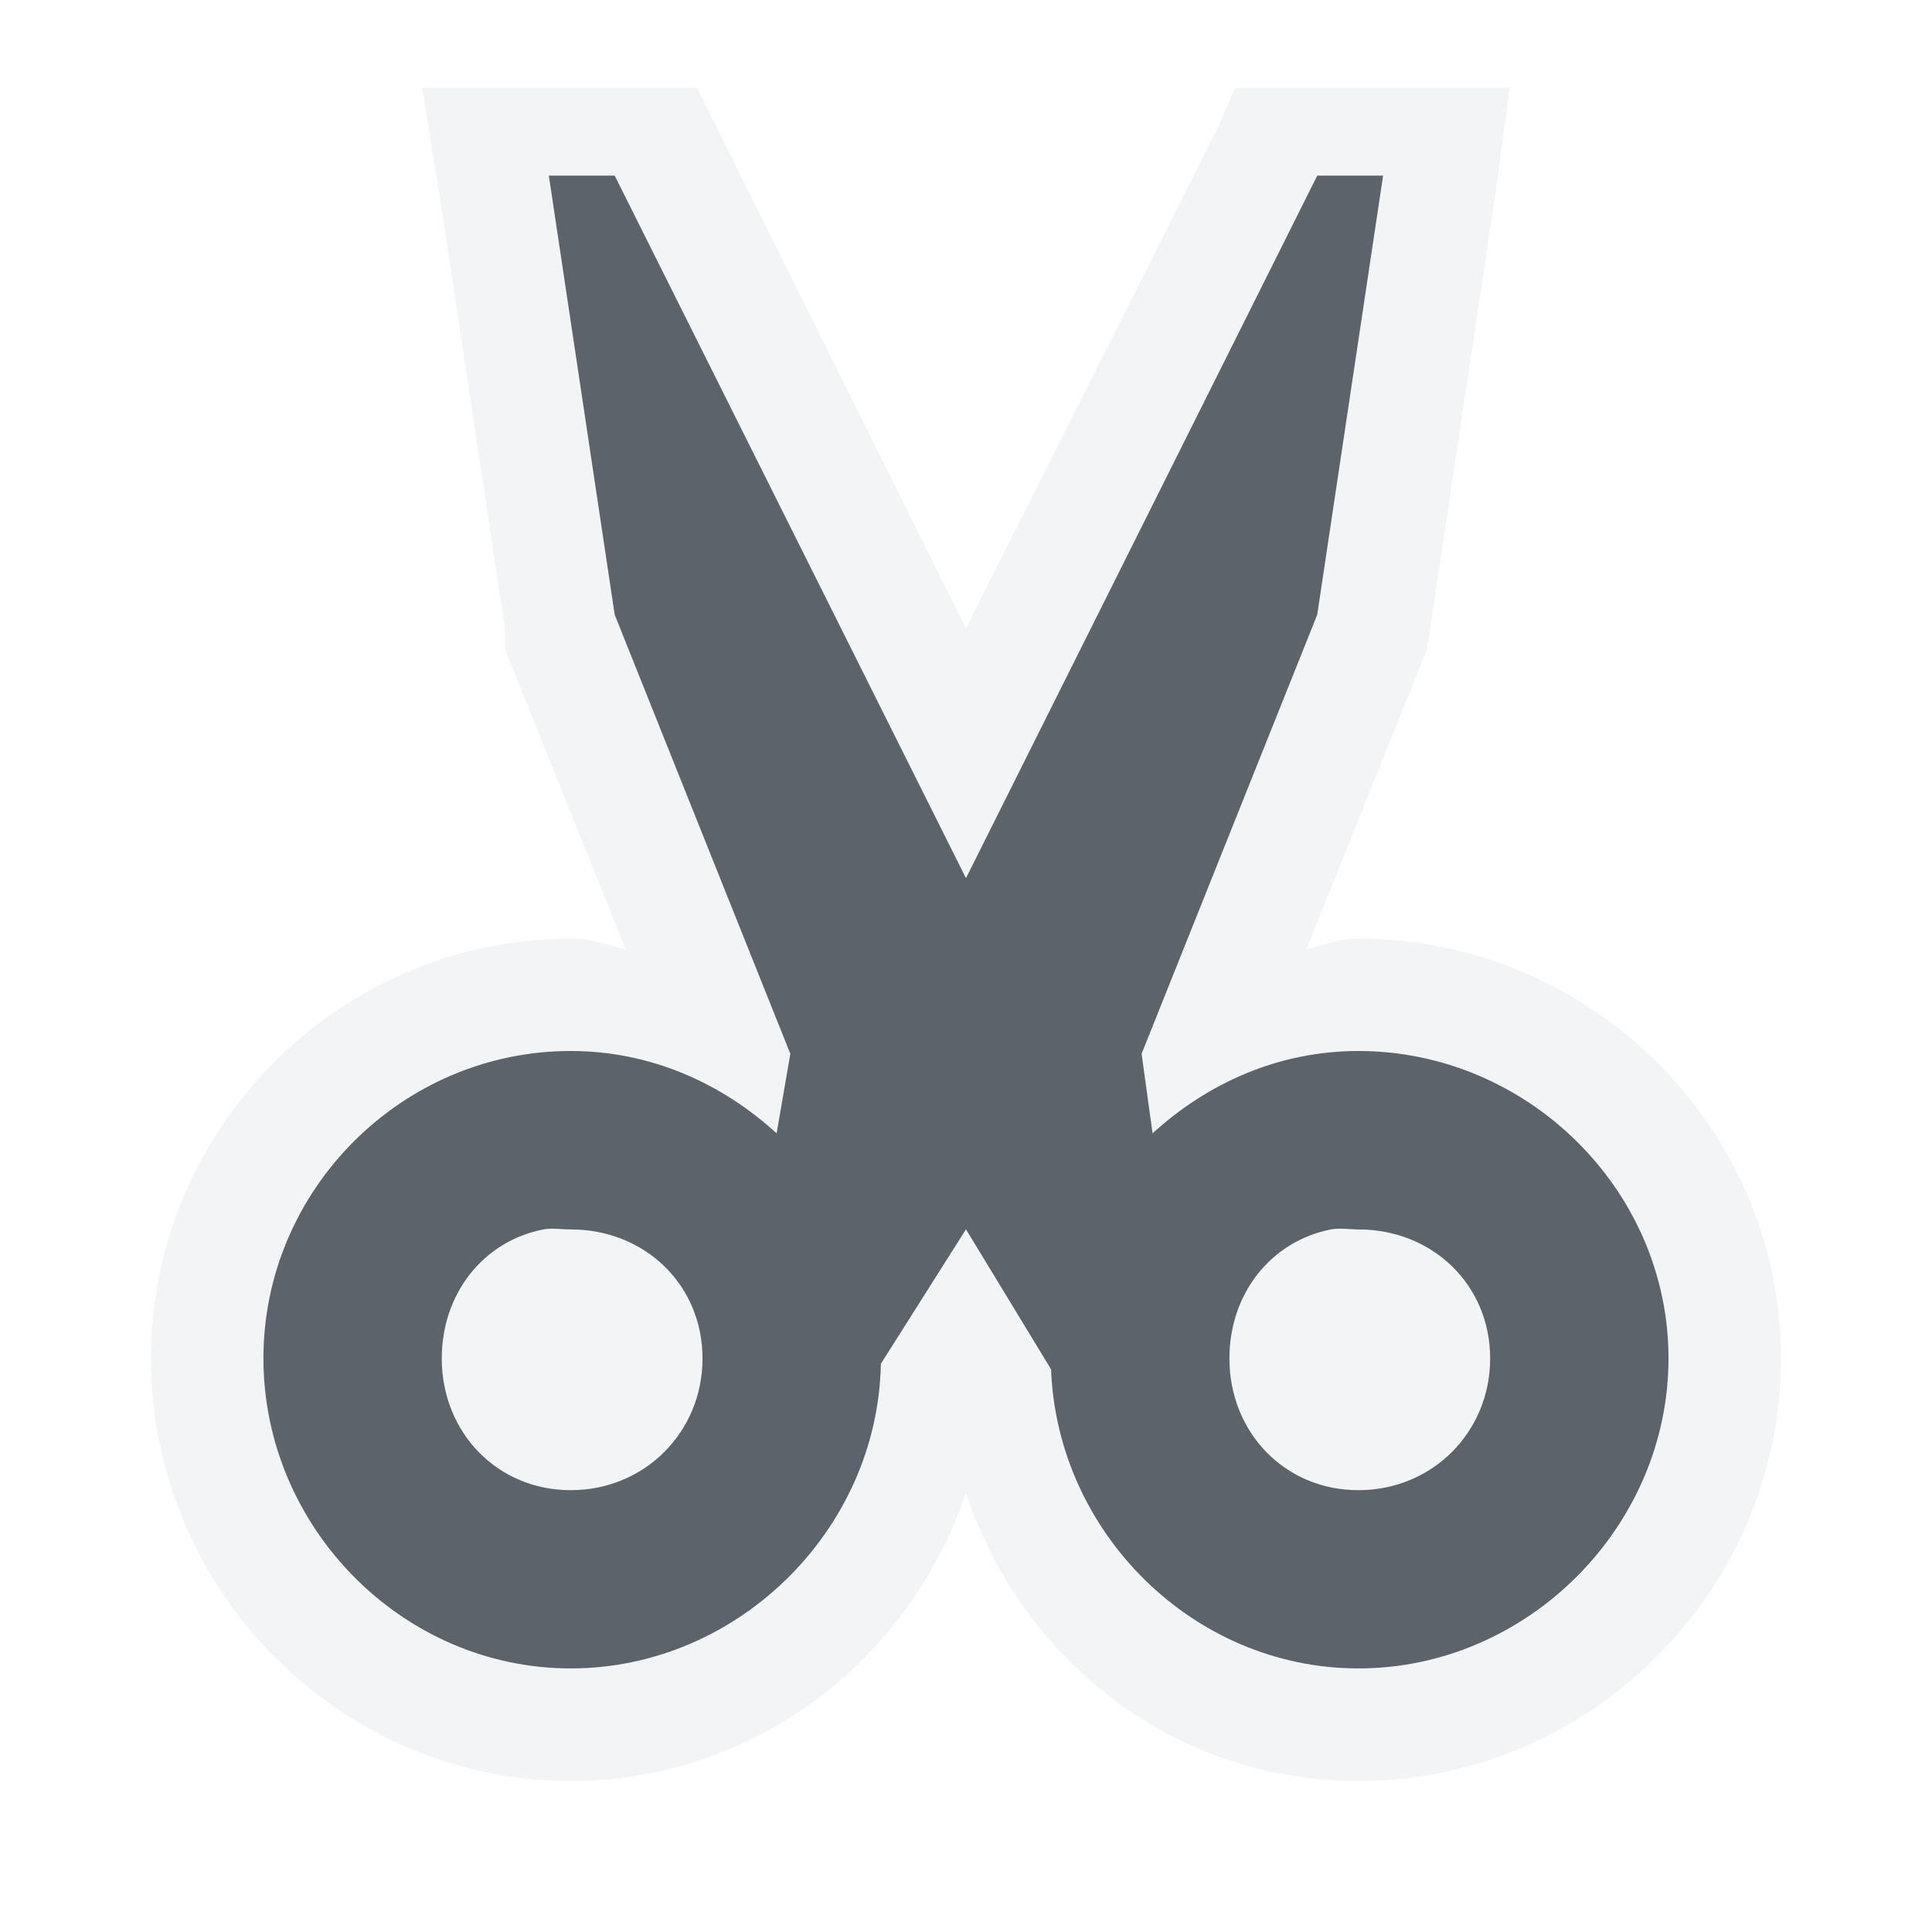
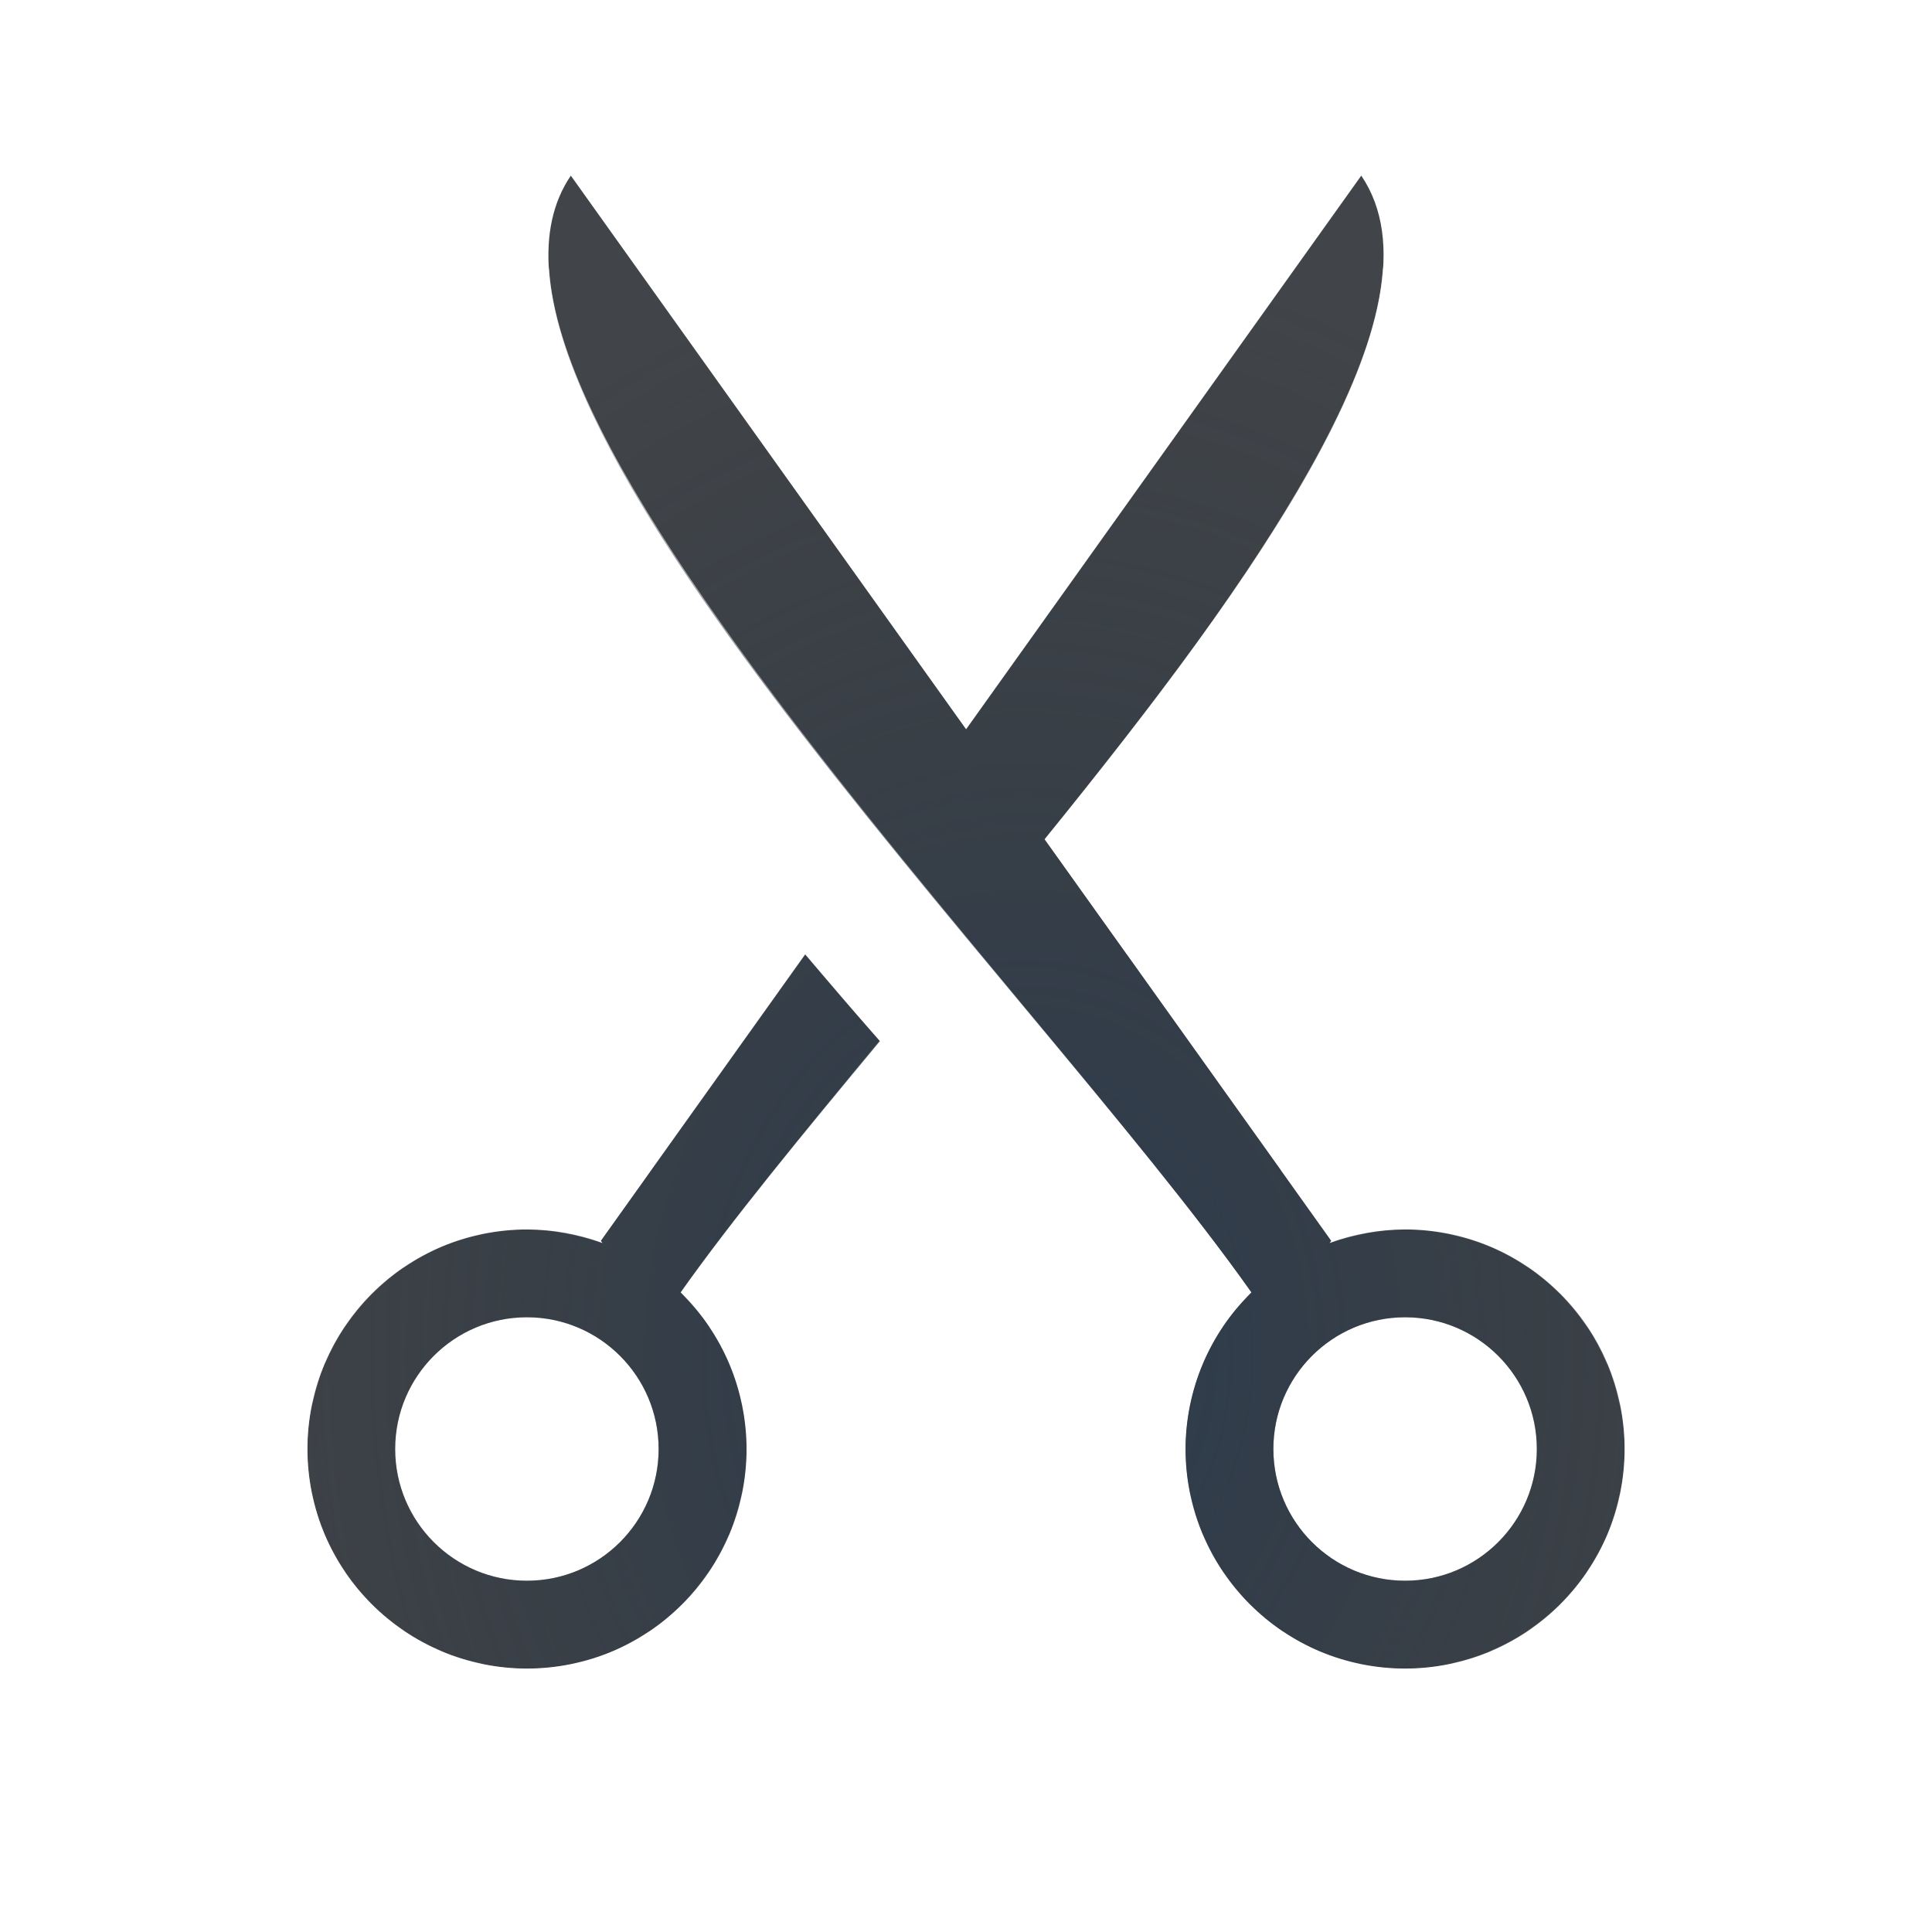
- <svg xmlns="http://www.w3.org/2000/svg" xmlns:xlink="http://www.w3.org/1999/xlink" width="22" height="22" id="svg13094" version="1.1">
-   <defs id="defs13096">
-     <linearGradient id="linearGradient3874-1">
-       <stop id="stop3876-4" offset="0" style="stop-color:#000000;stop-opacity:0.586;" />
-       <stop id="stop3878-1" offset="1" style="stop-color:#000000;stop-opacity:0.308;" />
-     </linearGradient>
-     <linearGradient y2="4" x2="9" y1="22" x1="9" gradientTransform="matrix(28.94644,0,0,28.94644,-3514.055,-101.3704)" gradientUnits="userSpaceOnUse" id="linearGradient3310" xlink:href="#linearGradient3874-1" />
-     <linearGradient xlink:href="#linearGradient3874" id="linearGradient3049" gradientUnits="userSpaceOnUse" gradientTransform="translate(-3.000001,-1)" x1="6" y1="15" x2="6" y2="1" />
-     <linearGradient id="linearGradient3874">
-       <stop id="stop3876" offset="0" style="stop-color:#000000;stop-opacity:0.586;" />
-       <stop id="stop3878" offset="1" style="stop-color:#000000;stop-opacity:0.308;" />
-     </linearGradient>
-     <linearGradient y2="1" x2="6" y1="15" x1="6" gradientTransform="matrix(39.80136,0,0,39.80136,-3514.054,-43.47901)" gradientUnits="userSpaceOnUse" id="linearGradient3048" xlink:href="#linearGradient3874" />
+ <svg xmlns="http://www.w3.org/2000/svg" width="22" height="22" version="1.1">
+   <defs>
+     <radialGradient id="a" cx="5.73" cy="10.491" r="6.682" gradientTransform="matrix(0,2.2917,-2.7968,0,-9342.6,4833.7)" gradientUnits="userSpaceOnUse">
+       <stop stop-color="#ffffff" stop-opacity=".749" offset="0" />
+       <stop stop-color="#ffffff" stop-opacity=".605" offset="1" />
+     </radialGradient>
+     <radialGradient id="b" cx="-9371.3" cy="4853.1" r="5.965" gradientTransform="matrix(1.7187 0 0 2.1138 16118 -10243)" gradientUnits="userSpaceOnUse">
+       <stop stop-color="#213851" stop-opacity=".906" offset="0" />
+       <stop stop-color="#27303a" stop-opacity="0" offset="1" />
+     </radialGradient>
  </defs>
-   <g transform="translate(9382.308,-4839.199)" id="layer1">
-     <path style="font-size:medium;font-style:normal;font-variant:normal;font-weight:normal;font-stretch:normal;text-indent:0;text-align:start;text-decoration:none;line-height:normal;letter-spacing:normal;word-spacing:normal;text-transform:none;direction:ltr;block-progression:tb;writing-mode:lr-tb;text-anchor:start;baseline-shift:baseline;color:#000000;fill:#f1f3f5;fill-opacity:0.903;fill-rule:nonzero;stroke:none;stroke-width:2;marker:none;visibility:visible;display:inline;overflow:visible;enable-background:accumulate;font-family:Sans;-inkscape-font-specification:Sans" d="m 4.812,3 a 0.29,0.29 0 0 0 0,0.031 L 5,4.188 l 0.75,4.969 0,0.031 0,0.094 a 0.29,0.29 0 0 0 0,0.094 L 5.781,9.469 7.125,12.812 C 6.918,12.761 6.743,12.688 6.5,12.688 c -2.628,0 -4.781,2.153 -4.781,4.781 0,2.627 2.141,4.812 4.781,4.812 2.101,0 3.862,-1.387 4.5,-3.281 0.627,1.897 2.361,3.281 4.469,3.281 2.64,0 4.812,-2.173 4.812,-4.812 0,-2.64 -2.186,-4.781 -4.812,-4.781 -0.234,0 -0.397,0.075 -0.594,0.125 L 16.219,9.469 16.25,9.375 a 0.29,0.29 0 0 0 0,-0.031 l 0.031,-0.125 a 0.29,0.29 0 0 0 0,-0.031 l 0.75,-5 0.156,-1.156 A 0.29,0.29 0 0 0 17.188,3 L 14.062,3 13.875,3.438 11,9.156 8.156,3.438 7.938,3 4.812,3 z M 6.25,4 7,4 l 4,8 4,-8 0.75,0 -0.75,5 -2,5 0.125,0.906 c 0.627,-0.574 1.439,-0.938 2.344,-0.938 1.921,0 3.531,1.579 3.531,3.5 C 19,19.39 17.39,21 15.469,21 c -1.878,0 -3.43,-1.543 -3.5,-3.406 L 11,16 10.031,17.531 C 9.996,19.424 8.4,21 6.5,21 4.579,21 3,19.39 3,17.469 c 0,-1.921 1.579,-3.5 3.5,-3.5 0.904,0 1.716,0.363 2.344,0.938 L 9,14 7,9 6.25,4 z M 6.188,16 c -0.686,0.135 -1.156,0.733 -1.156,1.469 0,0.84 0.628,1.5 1.469,1.5 0.84,0 1.5,-0.66 1.5,-1.5 C 8,16.628 7.34,16 6.5,16 6.395,16 6.285,15.981 6.188,16 z m 8.969,0 C 14.47,16.135 14,16.733 14,17.469 c 0,0.84 0.629,1.5 1.469,1.5 0.84,0 1.5,-0.66 1.5,-1.5 0,-0.84 -0.66,-1.469 -1.5,-1.469 -0.105,0 -0.214,-0.019 -0.312,0 z" transform="translate(-9382.308,4837.199)" id="path3795" />
-     <path style="fill:#27303a;fill-opacity:0.753;fill-rule:nonzero;stroke:none" d="m -9376.058,4841.199 0.75,5 2,5 -0.156,0.906 c -0.627,-0.574 -1.44,-0.938 -2.344,-0.938 -1.921,0 -3.5,1.579 -3.5,3.5 0,1.921 1.579,3.531 3.5,3.531 1.9,0 3.496,-1.576 3.531,-3.469 l 0.969,-1.531 0.969,1.594 c 0.07,1.863 1.622,3.406 3.5,3.406 1.921,0 3.531,-1.61 3.531,-3.531 0,-1.921 -1.61,-3.5 -3.531,-3.5 -0.904,0 -1.716,0.363 -2.344,0.938 l -0.125,-0.906 2,-5 0.75,-5 -0.75,0 -4,8 -4,-8 z m -0.062,12 c 0.098,-0.019 0.207,0 0.312,0 0.84,0 1.5,0.628 1.5,1.469 0,0.84 -0.66,1.5 -1.5,1.5 -0.84,0 -1.469,-0.66 -1.469,-1.5 0,-0.735 0.47,-1.334 1.156,-1.469 z m 8.969,0 c 0.098,-0.019 0.207,0 0.312,0 0.84,0 1.5,0.628 1.5,1.469 0,0.84 -0.66,1.5 -1.5,1.5 -0.84,0 -1.469,-0.66 -1.469,-1.5 0,-0.735 0.47,-1.334 1.156,-1.469 z" id="path3810" />
-   </g>
+   <path d="m6.5 2c-1.657 2.443 5.201 9.109 7.75 12.717-0.479 0.47-0.749 1.112-0.75 1.783 0 1.381 1.119 2.5 2.5 2.5s2.5-1.119 2.5-2.5-1.119-2.5-2.5-2.5c-0.293 6.25e-4 -0.584 0.053-0.859 0.154l0.018-0.025-3.264-4.572c2.427-2.99 4.621-6.06 3.606-7.557l-4.5 6.305zm2.67 8.867-2.328 3.262 0.018 0.025c-0.275-0.101-0.566-0.154-0.859-0.154-1.381 0-2.5 1.119-2.5 2.5-1e-7 1.381 1.119 2.5 2.5 2.5s2.5-1.119 2.5-2.5c-5.784e-4 -0.671-0.271-1.313-0.75-1.783 0.58-0.82 1.395-1.81 2.269-2.861-0.293-0.333-0.574-0.662-0.85-0.988zm-3.17 4.133c0.828 0 1.5 0.672 1.5 1.5s-0.672 1.5-1.5 1.5-1.5-0.672-1.5-1.5 0.672-1.5 1.5-1.5zm10 0c0.828 0 1.5 0.672 1.5 1.5s-0.672 1.5-1.5 1.5-1.5-0.672-1.5-1.5 0.672-1.5 1.5-1.5z" fill="#090d11" fill-opacity=".766" style="paint-order:normal" />
+   <path d="m6.125 2.398c-1.797 2.259 0.541 5.651 3.891 9.453-0.867 1.047-1.688 2.047-2.266 2.865 0.001 0.001 0.003 0.003 0.004 0.004 0.015 0.014 0.027 0.03 0.041 0.045 0.098 0.1 0.188 0.208 0.268 0.322 0.003 0.005 0.007 9e-3 0.01 0.014 0.003 0.006 0.007 0.013 0.01 0.02 0.086 0.128 0.16 0.264 0.221 0.406 0.059 0.141 0.105 0.288 0.137 0.438 0.003 0.013 0.007 0.026 0.01 0.039 6.674e-4 0.005 0.001 0.01 0.002 0.016 0.032 0.158 0.048 0.319 0.049 0.48-5.89e-4 0.159-0.016 0.317-0.047 0.473-0.005 0.026-0.012 0.051-0.018 0.076-0.031 0.139-0.073 0.276-0.127 0.408-0.005 0.013-0.012 0.025-0.018 0.037-0.059 0.137-0.13 0.268-0.213 0.393-0.007 0.01-0.015 0.019-0.021 0.029-0.084 0.123-0.179 0.238-0.283 0.344-0.007 0.007-0.014 0.013-0.021 0.02-0.105 0.104-0.218 0.199-0.34 0.283-0.005 0.003-0.009 0.007-0.014 0.01-0.006 0.003-0.013 0.006-0.02 0.01-0.128 0.086-0.264 0.16-0.406 0.221-0.141 0.059-0.288 0.105-0.438 0.137-0.013 0.003-0.026 0.007-0.039 0.01-0.005 6.64e-4 -0.009 0.001-0.014 2e-3 -0.159 0.032-0.32 0.048-0.482 0.049-0.159-5.89e-4 -0.317-0.016-0.473-0.047-0.026-0.005-0.051-0.012-0.076-0.018-0.139-0.031-0.276-0.073-0.408-0.127-0.013-0.005-0.025-0.012-0.037-0.018-0.137-0.059-0.268-0.13-0.393-0.213-0.01-0.007-0.019-0.015-0.029-0.021-0.123-0.084-0.238-0.179-0.344-0.283-0.007-0.007-0.013-0.015-0.02-0.021-0.104-0.105-0.199-0.218-0.283-0.34-0.001-0.003-0.003-0.005-0.004-0.008-0.006-0.008-0.01-0.017-0.016-0.025-0.086-0.128-0.16-0.264-0.221-0.406-0.059-0.141-0.105-0.288-0.137-0.438-0.003-0.013-0.007-0.026-0.01-0.039-6.636e-4 -0.005-0.001-0.009-0.002-0.014-0.032-0.159-0.048-0.32-0.049-0.482 5.89e-4 -0.159 0.016-0.317 0.047-0.473 0.005-0.026 0.012-0.051 0.018-0.076 0.031-0.139 0.073-0.276 0.127-0.408 0.005-0.013 0.012-0.025 0.018-0.037 0.059-0.137 0.13-0.268 0.213-0.393 0.007-0.01 0.015-0.019 0.021-0.029 0.084-0.123 0.179-0.238 0.283-0.344 0.007-0.007 0.015-0.013 0.021-0.02 0.105-0.104 0.218-0.199 0.34-0.283 0.003-0.001 0.005-0.003 0.008-0.004 0.008-0.006 0.017-0.01 0.025-0.016 0.128-0.086 0.264-0.16 0.406-0.221 0.141-0.059 0.288-0.105 0.438-0.137 0.013-0.003 0.026-0.007 0.039-0.01 0.004-8.94e-4 0.009-0.001 0.014-2e-3 0.159-0.032 0.32-0.048 0.482-0.049 0.153 0.002 0.306 0.017 0.457 0.047 0.032 0.006 0.062 0.012 0.094 0.02 0.105 0.023 0.208 0.052 0.309 0.088l-0.018-0.025 0.578-0.811c-0.434-0.198-0.91-0.318-1.42-0.318-1.933 0-3.5 1.567-3.5 3.5-2e-7 1.933 1.567 3.5 3.5 3.5s3.5-1.567 3.5-3.5c0-0.546-0.136-1.057-0.359-1.518 0.642-0.694 1.241-1.363 1.85-2.037 0.608 0.67 1.233 1.35 1.869 2.037-0.223 0.461-0.359 0.972-0.359 1.518 0 1.933 1.567 3.5 3.5 3.5s3.5-1.567 3.5-3.5-1.567-3.5-3.5-3.5c-0.509 0-0.986 0.12-1.42 0.318l0.578 0.811-0.018 0.025c0.101-0.036 0.204-0.065 0.309-0.088 0.031-0.007 0.062-0.014 0.094-0.02 0.151-0.03 0.304-0.045 0.457-0.047 0.162 6.06e-4 0.324 0.017 0.482 0.049 0.004 9e-4 0.009 0.001 0.014 2e-3 0.013 0.003 0.026 0.007 0.039 0.01 0.15 0.032 0.296 0.078 0.438 0.137 0.142 0.061 0.278 0.135 0.406 0.221 0.008 0.005 0.017 0.01 0.025 0.016l0.008 0.004c0.121 0.084 0.235 0.179 0.34 0.283 7e-3 0.007 0.015 0.013 0.021 0.02 0.104 0.106 0.199 0.221 0.283 0.344 0.007 0.01 0.015 0.019 0.021 0.029 0.083 0.124 0.154 0.256 0.213 0.393 0.005 0.013 0.012 0.024 0.018 0.037 0.054 0.132 0.096 0.269 0.127 0.408 0.006 0.025 0.013 0.05 0.018 0.076 0.031 0.156 0.046 0.314 0.047 0.473-6.06e-4 0.162-0.017 0.324-0.049 0.482-6.38e-4 0.005-0.001 0.009-2e-3 0.014-0.003 0.013-0.007 0.026-0.01 0.039-0.032 0.15-0.078 0.296-0.137 0.438-0.061 0.142-0.135 0.278-0.221 0.406-0.005 0.008-0.01 0.017-0.016 0.025l-0.004 0.008c-0.084 0.121-0.179 0.235-0.283 0.34-0.007 7e-3 -0.013 0.015-0.02 0.021-0.106 0.104-0.221 0.199-0.344 0.283-0.01 0.007-0.019 0.015-0.029 0.021-0.124 0.083-0.256 0.154-0.393 0.213-0.013 0.005-0.024 0.012-0.037 0.018-0.132 0.054-0.269 0.096-0.408 0.127-0.025 0.006-0.05 0.013-0.076 0.018-0.156 0.031-0.314 0.046-0.473 0.047-0.162-6.06e-4 -0.324-0.017-0.482-0.049-0.005-6.38e-4 -0.009-0.001-0.014-2e-3 -0.013-0.003-0.026-0.007-0.039-0.01-0.15-0.032-0.296-0.078-0.438-0.137-0.142-0.061-0.278-0.135-0.406-0.221-0.006-0.003-0.013-0.006-0.02-0.01-0.005-0.003-0.009-0.007-0.014-0.01-0.121-0.084-0.235-0.179-0.34-0.283-0.007-0.006-0.014-0.013-0.021-0.02-0.104-0.106-0.199-0.221-0.283-0.344-0.007-0.01-0.015-0.019-0.021-0.029-0.083-0.124-0.154-0.256-0.213-0.393-0.005-0.013-0.012-0.024-0.018-0.037-0.054-0.132-0.096-0.269-0.127-0.408-0.006-0.025-0.013-0.05-0.018-0.076-0.031-0.156-0.046-0.314-0.047-0.472 7.32e-4 -0.161 0.017-0.322 0.049-0.48 6.35e-4 -0.005 0.001-0.01 2e-3 -0.016 0.003-0.013 0.007-0.026 0.01-0.039 0.032-0.15 0.078-0.296 0.137-0.438 0.061-0.142 0.135-0.278 0.221-0.406 0.003-0.006 0.006-0.013 0.01-0.02 0.003-0.005 0.007-0.009 0.01-0.014 0.08-0.115 0.17-0.223 0.268-0.322 0.014-0.015 0.026-0.031 0.041-0.045l0.004-0.004c-1.514-2.143-4.522-5.354-6.389-8.129-0.007-0.01-0.015-0.021-0.021-0.031l-0.002-0.002c-0.882-1.315-1.52-2.536-1.584-3.484-0.052-0.222-0.096-0.445-0.129-0.672zm9.75 0c-0.033 0.227-0.077 0.45-0.129 0.672-0.064 0.948-0.702 2.17-1.584 3.484l-2e-3 0.002c-0.007 0.01-0.015 0.021-0.021 0.031-0.646 0.96-1.434 1.967-2.244 2.969l0.936 1.31c2.873-3.399 4.685-6.407 3.045-8.469z" fill="url(#a)" fill-opacity=".999" style="paint-order:normal" />
+   <path d="m6.5 2c-1.657 2.443 5.201 9.109 7.75 12.717-0.479 0.47-0.749 1.112-0.75 1.783 0 1.381 1.119 2.5 2.5 2.5s2.5-1.119 2.5-2.5-1.119-2.5-2.5-2.5c-0.293 6.25e-4 -0.584 0.053-0.859 0.154l0.018-0.025-3.264-4.572c2.427-2.99 4.621-6.06 3.606-7.557l-4.5 6.305zm2.67 8.867-2.328 3.262 0.018 0.025c-0.275-0.101-0.566-0.154-0.859-0.154-1.381 0-2.5 1.119-2.5 2.5-1e-7 1.381 1.119 2.5 2.5 2.5s2.5-1.119 2.5-2.5c-5.784e-4 -0.671-0.271-1.313-0.75-1.783 0.58-0.82 1.395-1.81 2.269-2.861-0.293-0.333-0.574-0.662-0.85-0.988zm-3.17 4.133c0.828 0 1.5 0.672 1.5 1.5s-0.672 1.5-1.5 1.5-1.5-0.672-1.5-1.5 0.672-1.5 1.5-1.5zm10 0c0.828 0 1.5 0.672 1.5 1.5s-0.672 1.5-1.5 1.5-1.5-0.672-1.5-1.5 0.672-1.5 1.5-1.5z" fill="url(#b)" fill-opacity=".753" style="paint-order:normal" />
</svg>
